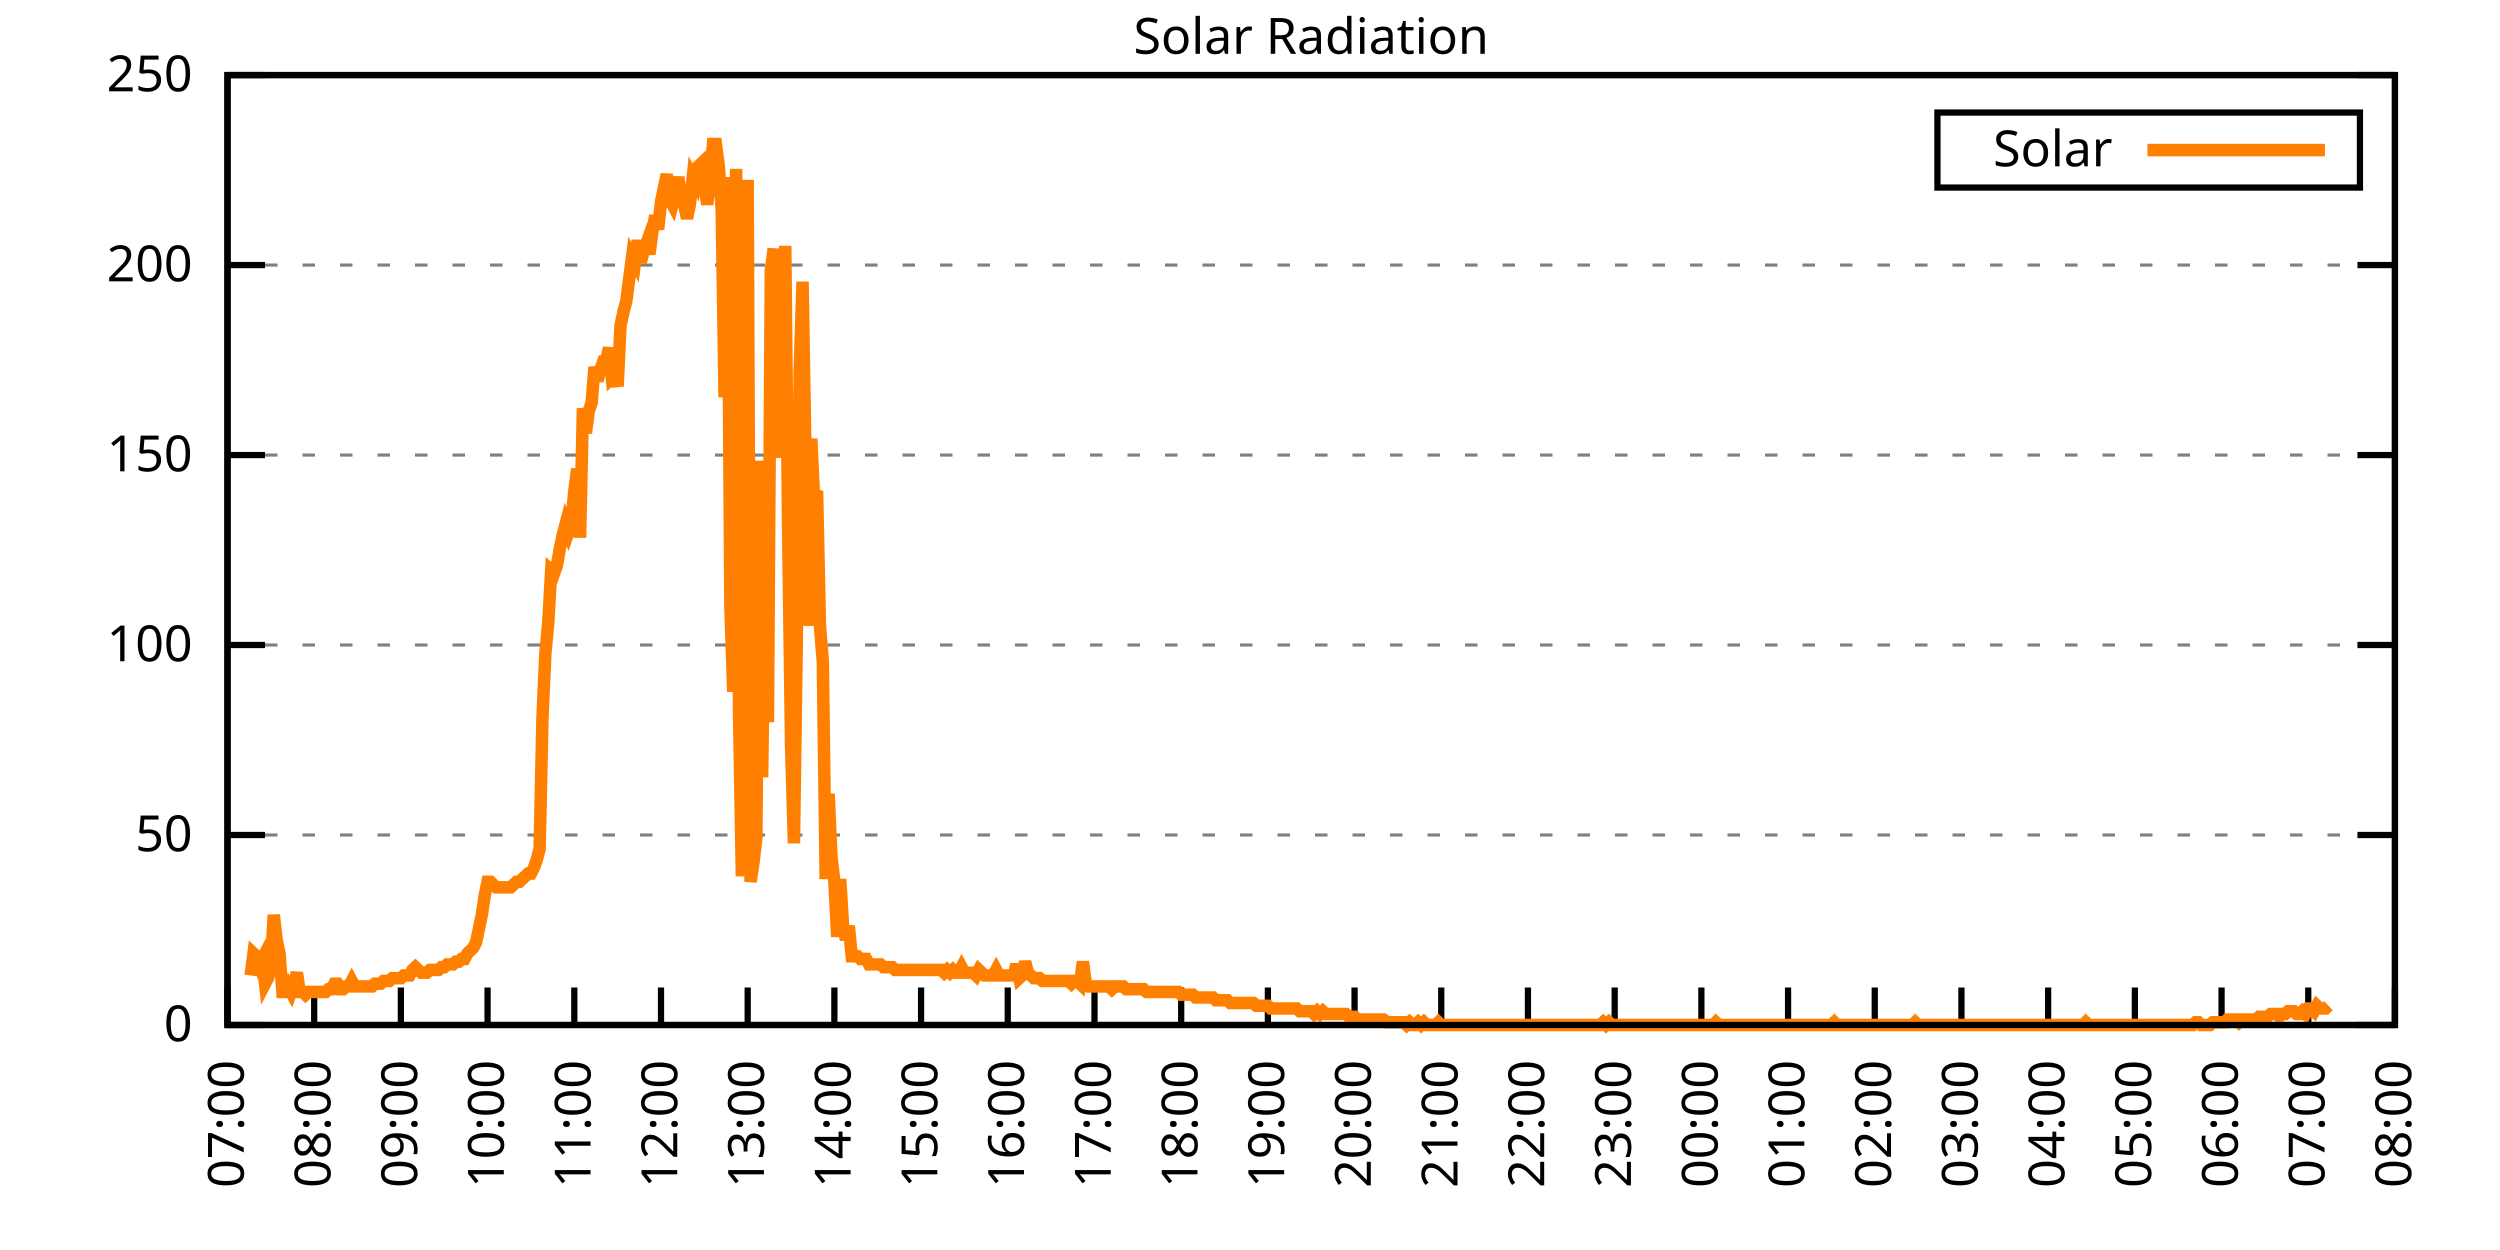
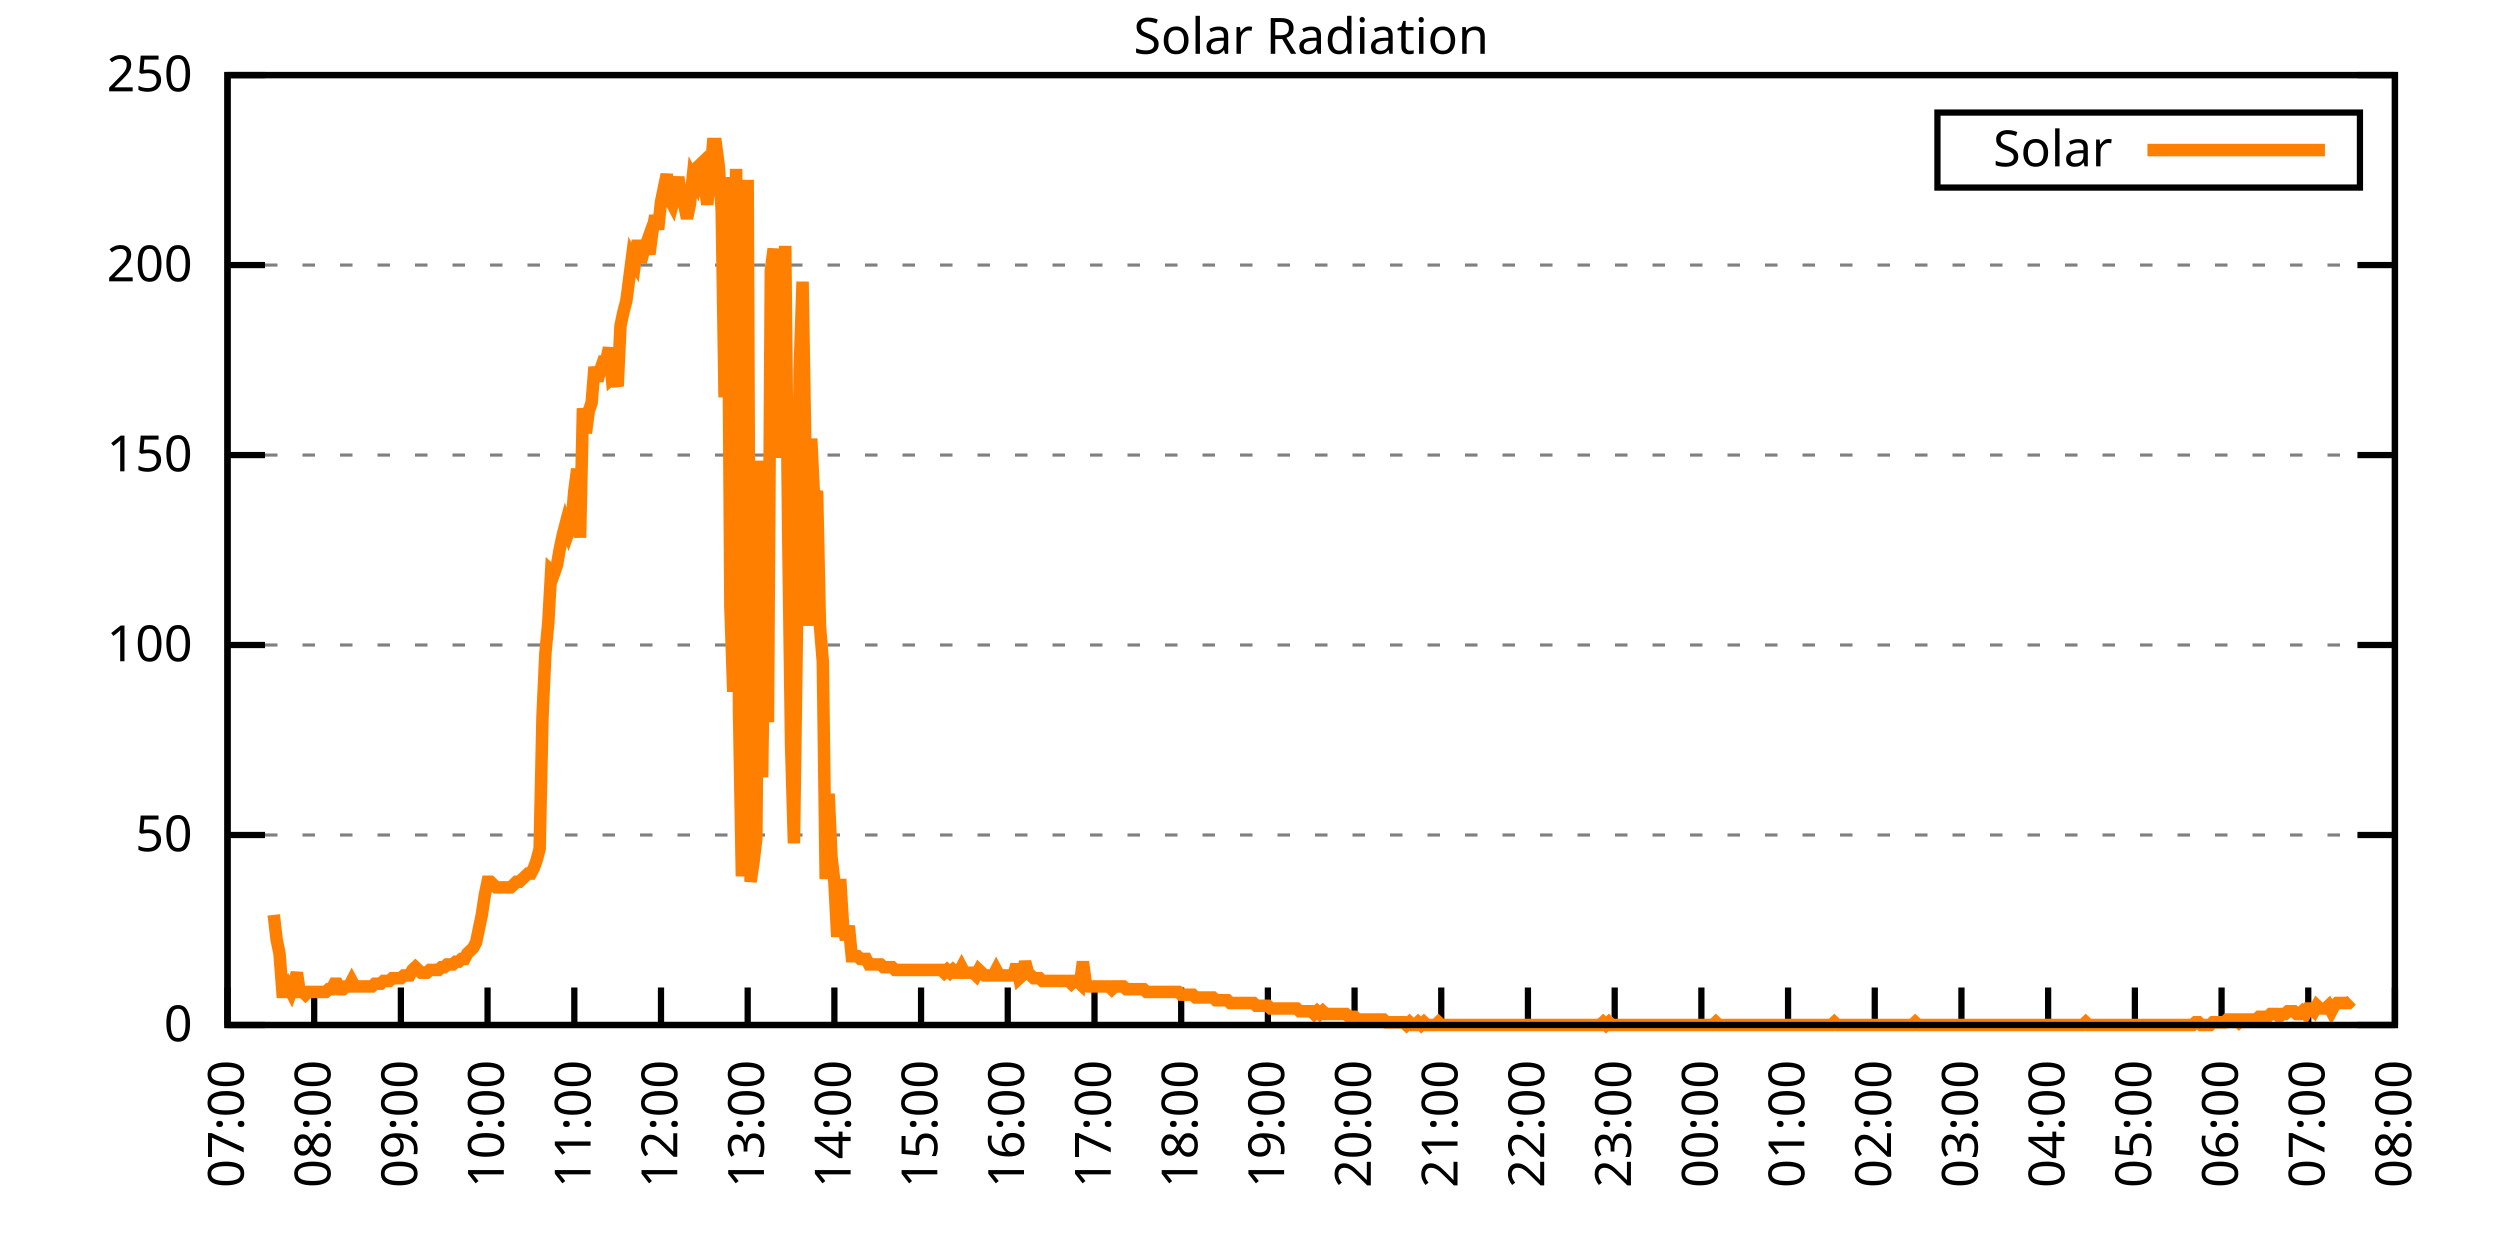
<svg xmlns="http://www.w3.org/2000/svg" xmlns:xlink="http://www.w3.org/1999/xlink" width="400" height="200" viewBox="0 0 400 200">
  <g id="gnuplot_canvas">
    <rect x="0" y="0" width="400" height="200" fill="none" />
    <defs>
      <circle id="gpDot" r="0.5" stroke-width="0.5" stroke="currentColor" />
      <path id="gpPt0" stroke-width="0.333" stroke="currentColor" d="M-1,0 h2 M0,-1 v2" />
      <path id="gpPt1" stroke-width="0.333" stroke="currentColor" d="M-1,-1 L1,1 M1,-1 L-1,1" />
      <path id="gpPt2" stroke-width="0.333" stroke="currentColor" d="M-1,0 L1,0 M0,-1 L0,1 M-1,-1 L1,1 M-1,1 L1,-1" />
      <rect id="gpPt3" stroke-width="0.333" stroke="currentColor" x="-1" y="-1" width="2" height="2" />
      <rect id="gpPt4" stroke-width="0.333" stroke="currentColor" fill="currentColor" x="-1" y="-1" width="2" height="2" />
      <circle id="gpPt5" stroke-width="0.333" stroke="currentColor" cx="0" cy="0" r="1" />
      <use xlink:href="#gpPt5" id="gpPt6" fill="currentColor" stroke="none" />
      <path id="gpPt7" stroke-width="0.333" stroke="currentColor" d="M0,-1.33 L-1.33,0.67 L1.33,0.67 z" />
      <use xlink:href="#gpPt7" id="gpPt8" fill="currentColor" stroke="none" />
      <use xlink:href="#gpPt7" id="gpPt9" stroke="currentColor" transform="rotate(180)" />
      <use xlink:href="#gpPt9" id="gpPt10" fill="currentColor" stroke="none" />
      <use xlink:href="#gpPt3" id="gpPt11" stroke="currentColor" transform="rotate(45)" />
      <use xlink:href="#gpPt11" id="gpPt12" fill="currentColor" stroke="none" />
      <path id="gpPt13" stroke-width="0.333" stroke="currentColor" d="M0,1.330 L1.265,0.411 L0.782,-1.067 L-0.782,-1.076 L-1.265,0.411 z" />
      <use xlink:href="#gpPt13" id="gpPt14" fill="currentColor" stroke="none" />
      <filter id="textbox" filterUnits="objectBoundingBox" x="0" y="0" height="1" width="1">
        <feFlood flood-color="white" flood-opacity="1" result="bgnd" />
        <feComposite in="SourceGraphic" in2="bgnd" operator="atop" />
      </filter>
      <filter id="greybox" filterUnits="objectBoundingBox" x="0" y="0" height="1" width="1">
        <feFlood flood-color="lightgrey" flood-opacity="1" result="grey" />
        <feComposite in="SourceGraphic" in2="grey" operator="atop" />
      </filter>
    </defs>
    <g fill="none" color="white" stroke="currentColor" stroke-width="1.00" stroke-linecap="butt" stroke-linejoin="miter">
</g>
    <g fill="none" color="black" stroke="currentColor" stroke-width="1.00" stroke-linecap="butt" stroke-linejoin="miter">
      <g stroke="none" shape-rendering="crispEdges">
        <polygon fill="rgb(255, 255, 255)" points="36.40,164.00 383.18,164.00 383.18,12.02 36.40,12.02 " />
      </g>
    </g>
    <g fill="none" color="black" stroke="currentColor" stroke-width="1.00" stroke-linecap="butt" stroke-linejoin="miter">
</g>
    <g fill="none" color="black" stroke="black" stroke-width="0.50" stroke-linecap="butt" stroke-linejoin="miter">
</g>
    <g fill="none" color="gray" stroke="currentColor" stroke-width="0.50" stroke-linecap="butt" stroke-linejoin="miter">
      <path stroke="gray" stroke-dasharray="2,4" class="gridline" d="M36.40,164.00 L383.19,164.00  " />
    </g>
    <g fill="none" color="gray" stroke="gray" stroke-width="1.00" stroke-linecap="butt" stroke-linejoin="miter">
</g>
    <g fill="none" color="black" stroke="currentColor" stroke-width="1.00" stroke-linecap="butt" stroke-linejoin="miter">
      <path stroke="black" d="M36.40,164.00 L42.40,164.00 M383.19,164.00 L377.19,164.00  " />
      <g transform="translate(30.80,166.60)" stroke="none" fill="black" font-family="Sans" font-size="8.00" text-anchor="end">
        <text>
          <tspan font-family="Sans"> 0</tspan>
        </text>
      </g>
    </g>
    <g fill="none" color="black" stroke="currentColor" stroke-width="1.00" stroke-linecap="butt" stroke-linejoin="miter">
</g>
    <g fill="none" color="black" stroke="black" stroke-width="0.50" stroke-linecap="butt" stroke-linejoin="miter">
</g>
    <g fill="none" color="gray" stroke="currentColor" stroke-width="0.50" stroke-linecap="butt" stroke-linejoin="miter">
      <path stroke="gray" stroke-dasharray="2,4" class="gridline" d="M36.40,133.60 L383.19,133.60  " />
    </g>
    <g fill="none" color="gray" stroke="gray" stroke-width="1.00" stroke-linecap="butt" stroke-linejoin="miter">
</g>
    <g fill="none" color="black" stroke="currentColor" stroke-width="1.00" stroke-linecap="butt" stroke-linejoin="miter">
      <path stroke="black" d="M36.40,133.60 L42.40,133.60 M383.19,133.60 L377.19,133.60  " />
      <g transform="translate(30.80,136.20)" stroke="none" fill="black" font-family="Sans" font-size="8.00" text-anchor="end">
        <text>
          <tspan font-family="Sans"> 50</tspan>
        </text>
      </g>
    </g>
    <g fill="none" color="black" stroke="currentColor" stroke-width="1.00" stroke-linecap="butt" stroke-linejoin="miter">
</g>
    <g fill="none" color="black" stroke="black" stroke-width="0.50" stroke-linecap="butt" stroke-linejoin="miter">
</g>
    <g fill="none" color="gray" stroke="currentColor" stroke-width="0.50" stroke-linecap="butt" stroke-linejoin="miter">
      <path stroke="gray" stroke-dasharray="2,4" class="gridline" d="M36.40,103.20 L383.19,103.20  " />
    </g>
    <g fill="none" color="gray" stroke="gray" stroke-width="1.00" stroke-linecap="butt" stroke-linejoin="miter">
</g>
    <g fill="none" color="black" stroke="currentColor" stroke-width="1.00" stroke-linecap="butt" stroke-linejoin="miter">
      <path stroke="black" d="M36.40,103.20 L42.40,103.20 M383.19,103.20 L377.19,103.20  " />
      <g transform="translate(30.80,105.80)" stroke="none" fill="black" font-family="Sans" font-size="8.00" text-anchor="end">
        <text>
          <tspan font-family="Sans"> 100</tspan>
        </text>
      </g>
    </g>
    <g fill="none" color="black" stroke="currentColor" stroke-width="1.00" stroke-linecap="butt" stroke-linejoin="miter">
</g>
    <g fill="none" color="black" stroke="black" stroke-width="0.50" stroke-linecap="butt" stroke-linejoin="miter">
</g>
    <g fill="none" color="gray" stroke="currentColor" stroke-width="0.50" stroke-linecap="butt" stroke-linejoin="miter">
      <path stroke="gray" stroke-dasharray="2,4" class="gridline" d="M36.40,72.81 L383.19,72.81  " />
    </g>
    <g fill="none" color="gray" stroke="gray" stroke-width="1.00" stroke-linecap="butt" stroke-linejoin="miter">
</g>
    <g fill="none" color="black" stroke="currentColor" stroke-width="1.00" stroke-linecap="butt" stroke-linejoin="miter">
      <path stroke="black" d="M36.40,72.81 L42.40,72.81 M383.19,72.81 L377.19,72.81  " />
      <g transform="translate(30.80,75.41)" stroke="none" fill="black" font-family="Sans" font-size="8.00" text-anchor="end">
        <text>
          <tspan font-family="Sans"> 150</tspan>
        </text>
      </g>
    </g>
    <g fill="none" color="black" stroke="currentColor" stroke-width="1.00" stroke-linecap="butt" stroke-linejoin="miter">
</g>
    <g fill="none" color="black" stroke="black" stroke-width="0.50" stroke-linecap="butt" stroke-linejoin="miter">
</g>
    <g fill="none" color="gray" stroke="currentColor" stroke-width="0.50" stroke-linecap="butt" stroke-linejoin="miter">
      <path stroke="gray" stroke-dasharray="2,4" class="gridline" d="M36.40,42.41 L383.19,42.41  " />
    </g>
    <g fill="none" color="gray" stroke="gray" stroke-width="1.00" stroke-linecap="butt" stroke-linejoin="miter">
</g>
    <g fill="none" color="black" stroke="currentColor" stroke-width="1.00" stroke-linecap="butt" stroke-linejoin="miter">
      <path stroke="black" d="M36.40,42.41 L42.40,42.41 M383.19,42.41 L377.19,42.41  " />
      <g transform="translate(30.80,45.01)" stroke="none" fill="black" font-family="Sans" font-size="8.00" text-anchor="end">
        <text>
          <tspan font-family="Sans"> 200</tspan>
        </text>
      </g>
    </g>
    <g fill="none" color="black" stroke="currentColor" stroke-width="1.00" stroke-linecap="butt" stroke-linejoin="miter">
</g>
    <g fill="none" color="black" stroke="black" stroke-width="0.50" stroke-linecap="butt" stroke-linejoin="miter">
</g>
    <g fill="none" color="gray" stroke="currentColor" stroke-width="0.50" stroke-linecap="butt" stroke-linejoin="miter">
      <path stroke="gray" stroke-dasharray="2,4" class="gridline" d="M36.40,12.01 L383.19,12.01  " />
    </g>
    <g fill="none" color="gray" stroke="gray" stroke-width="1.00" stroke-linecap="butt" stroke-linejoin="miter">
</g>
    <g fill="none" color="black" stroke="currentColor" stroke-width="1.00" stroke-linecap="butt" stroke-linejoin="miter">
      <path stroke="black" d="M36.40,12.01 L42.40,12.01 M383.19,12.01 L377.19,12.01  " />
      <g transform="translate(30.80,14.61)" stroke="none" fill="black" font-family="Sans" font-size="8.00" text-anchor="end">
        <text>
          <tspan font-family="Sans"> 250</tspan>
        </text>
      </g>
    </g>
    <g fill="none" color="black" stroke="currentColor" stroke-width="1.00" stroke-linecap="butt" stroke-linejoin="miter">
      <path stroke="black" d="M36.40,164.00 L36.40,158.00  " />
      <g transform="translate(39.00,169.60) rotate(270.00)" stroke="none" fill="black" font-family="Sans" font-size="8.00" text-anchor="end">
        <text>
          <tspan font-family="Sans">07:00</tspan>
        </text>
      </g>
    </g>
    <g fill="none" color="black" stroke="currentColor" stroke-width="1.00" stroke-linecap="butt" stroke-linejoin="miter">
      <path stroke="black" d="M50.27,164.00 L50.27,158.00  " />
      <g transform="translate(52.87,169.60) rotate(270.00)" stroke="none" fill="black" font-family="Sans" font-size="8.00" text-anchor="end">
        <text>
          <tspan font-family="Sans">08:00</tspan>
        </text>
      </g>
    </g>
    <g fill="none" color="black" stroke="currentColor" stroke-width="1.00" stroke-linecap="butt" stroke-linejoin="miter">
      <path stroke="black" d="M64.14,164.00 L64.14,158.00  " />
      <g transform="translate(66.74,169.60) rotate(270.00)" stroke="none" fill="black" font-family="Sans" font-size="8.00" text-anchor="end">
        <text>
          <tspan font-family="Sans">09:00</tspan>
        </text>
      </g>
    </g>
    <g fill="none" color="black" stroke="currentColor" stroke-width="1.00" stroke-linecap="butt" stroke-linejoin="miter">
      <path stroke="black" d="M78.01,164.00 L78.01,158.00  " />
      <g transform="translate(80.61,169.60) rotate(270.00)" stroke="none" fill="black" font-family="Sans" font-size="8.00" text-anchor="end">
        <text>
          <tspan font-family="Sans">10:00</tspan>
        </text>
      </g>
    </g>
    <g fill="none" color="black" stroke="currentColor" stroke-width="1.00" stroke-linecap="butt" stroke-linejoin="miter">
      <path stroke="black" d="M91.89,164.00 L91.89,158.00  " />
      <g transform="translate(94.49,169.60) rotate(270.00)" stroke="none" fill="black" font-family="Sans" font-size="8.00" text-anchor="end">
        <text>
          <tspan font-family="Sans">11:00</tspan>
        </text>
      </g>
    </g>
    <g fill="none" color="black" stroke="currentColor" stroke-width="1.00" stroke-linecap="butt" stroke-linejoin="miter">
      <path stroke="black" d="M105.76,164.00 L105.76,158.00  " />
      <g transform="translate(108.36,169.60) rotate(270.00)" stroke="none" fill="black" font-family="Sans" font-size="8.00" text-anchor="end">
        <text>
          <tspan font-family="Sans">12:00</tspan>
        </text>
      </g>
    </g>
    <g fill="none" color="black" stroke="currentColor" stroke-width="1.00" stroke-linecap="butt" stroke-linejoin="miter">
      <path stroke="black" d="M119.63,164.00 L119.63,158.00  " />
      <g transform="translate(122.23,169.60) rotate(270.00)" stroke="none" fill="black" font-family="Sans" font-size="8.00" text-anchor="end">
        <text>
          <tspan font-family="Sans">13:00</tspan>
        </text>
      </g>
    </g>
    <g fill="none" color="black" stroke="currentColor" stroke-width="1.00" stroke-linecap="butt" stroke-linejoin="miter">
      <path stroke="black" d="M133.50,164.00 L133.50,158.00  " />
      <g transform="translate(136.10,169.60) rotate(270.00)" stroke="none" fill="black" font-family="Sans" font-size="8.00" text-anchor="end">
        <text>
          <tspan font-family="Sans">14:00</tspan>
        </text>
      </g>
    </g>
    <g fill="none" color="black" stroke="currentColor" stroke-width="1.00" stroke-linecap="butt" stroke-linejoin="miter">
      <path stroke="black" d="M147.37,164.00 L147.37,158.00  " />
      <g transform="translate(149.97,169.60) rotate(270.00)" stroke="none" fill="black" font-family="Sans" font-size="8.00" text-anchor="end">
        <text>
          <tspan font-family="Sans">15:00</tspan>
        </text>
      </g>
    </g>
    <g fill="none" color="black" stroke="currentColor" stroke-width="1.00" stroke-linecap="butt" stroke-linejoin="miter">
      <path stroke="black" d="M161.24,164.00 L161.24,158.00  " />
      <g transform="translate(163.84,169.60) rotate(270.00)" stroke="none" fill="black" font-family="Sans" font-size="8.00" text-anchor="end">
        <text>
          <tspan font-family="Sans">16:00</tspan>
        </text>
      </g>
    </g>
    <g fill="none" color="black" stroke="currentColor" stroke-width="1.00" stroke-linecap="butt" stroke-linejoin="miter">
      <path stroke="black" d="M175.12,164.00 L175.12,158.00  " />
      <g transform="translate(177.72,169.60) rotate(270.00)" stroke="none" fill="black" font-family="Sans" font-size="8.00" text-anchor="end">
        <text>
          <tspan font-family="Sans">17:00</tspan>
        </text>
      </g>
    </g>
    <g fill="none" color="black" stroke="currentColor" stroke-width="1.00" stroke-linecap="butt" stroke-linejoin="miter">
      <path stroke="black" d="M188.99,164.00 L188.99,158.00  " />
      <g transform="translate(191.59,169.60) rotate(270.00)" stroke="none" fill="black" font-family="Sans" font-size="8.00" text-anchor="end">
        <text>
          <tspan font-family="Sans">18:00</tspan>
        </text>
      </g>
    </g>
    <g fill="none" color="black" stroke="currentColor" stroke-width="1.00" stroke-linecap="butt" stroke-linejoin="miter">
      <path stroke="black" d="M202.86,164.00 L202.86,158.00  " />
      <g transform="translate(205.46,169.60) rotate(270.00)" stroke="none" fill="black" font-family="Sans" font-size="8.00" text-anchor="end">
        <text>
          <tspan font-family="Sans">19:00</tspan>
        </text>
      </g>
    </g>
    <g fill="none" color="black" stroke="currentColor" stroke-width="1.00" stroke-linecap="butt" stroke-linejoin="miter">
      <path stroke="black" d="M216.73,164.00 L216.73,158.00  " />
      <g transform="translate(219.33,169.60) rotate(270.00)" stroke="none" fill="black" font-family="Sans" font-size="8.00" text-anchor="end">
        <text>
          <tspan font-family="Sans">20:00</tspan>
        </text>
      </g>
    </g>
    <g fill="none" color="black" stroke="currentColor" stroke-width="1.00" stroke-linecap="butt" stroke-linejoin="miter">
      <path stroke="black" d="M230.60,164.00 L230.60,158.00  " />
      <g transform="translate(233.20,169.60) rotate(270.00)" stroke="none" fill="black" font-family="Sans" font-size="8.00" text-anchor="end">
        <text>
          <tspan font-family="Sans">21:00</tspan>
        </text>
      </g>
    </g>
    <g fill="none" color="black" stroke="currentColor" stroke-width="1.00" stroke-linecap="butt" stroke-linejoin="miter">
      <path stroke="black" d="M244.47,164.00 L244.47,158.00  " />
      <g transform="translate(247.07,169.60) rotate(270.00)" stroke="none" fill="black" font-family="Sans" font-size="8.00" text-anchor="end">
        <text>
          <tspan font-family="Sans">22:00</tspan>
        </text>
      </g>
    </g>
    <g fill="none" color="black" stroke="currentColor" stroke-width="1.00" stroke-linecap="butt" stroke-linejoin="miter">
      <path stroke="black" d="M258.35,164.00 L258.35,158.00  " />
      <g transform="translate(260.95,169.60) rotate(270.00)" stroke="none" fill="black" font-family="Sans" font-size="8.00" text-anchor="end">
        <text>
          <tspan font-family="Sans">23:00</tspan>
        </text>
      </g>
    </g>
    <g fill="none" color="black" stroke="currentColor" stroke-width="1.00" stroke-linecap="butt" stroke-linejoin="miter">
      <path stroke="black" d="M272.22,164.00 L272.22,158.00  " />
      <g transform="translate(274.82,169.60) rotate(270.00)" stroke="none" fill="black" font-family="Sans" font-size="8.00" text-anchor="end">
        <text>
          <tspan font-family="Sans">00:00</tspan>
        </text>
      </g>
    </g>
    <g fill="none" color="black" stroke="currentColor" stroke-width="1.00" stroke-linecap="butt" stroke-linejoin="miter">
      <path stroke="black" d="M286.09,164.00 L286.09,158.00  " />
      <g transform="translate(288.69,169.60) rotate(270.00)" stroke="none" fill="black" font-family="Sans" font-size="8.00" text-anchor="end">
        <text>
          <tspan font-family="Sans">01:00</tspan>
        </text>
      </g>
    </g>
    <g fill="none" color="black" stroke="currentColor" stroke-width="1.00" stroke-linecap="butt" stroke-linejoin="miter">
      <path stroke="black" d="M299.96,164.00 L299.96,158.00  " />
      <g transform="translate(302.56,169.60) rotate(270.00)" stroke="none" fill="black" font-family="Sans" font-size="8.00" text-anchor="end">
        <text>
          <tspan font-family="Sans">02:00</tspan>
        </text>
      </g>
    </g>
    <g fill="none" color="black" stroke="currentColor" stroke-width="1.00" stroke-linecap="butt" stroke-linejoin="miter">
      <path stroke="black" d="M313.83,164.00 L313.83,158.00  " />
      <g transform="translate(316.43,169.60) rotate(270.00)" stroke="none" fill="black" font-family="Sans" font-size="8.00" text-anchor="end">
        <text>
          <tspan font-family="Sans">03:00</tspan>
        </text>
      </g>
    </g>
    <g fill="none" color="black" stroke="currentColor" stroke-width="1.00" stroke-linecap="butt" stroke-linejoin="miter">
      <path stroke="black" d="M327.70,164.00 L327.70,158.00  " />
      <g transform="translate(330.30,169.60) rotate(270.00)" stroke="none" fill="black" font-family="Sans" font-size="8.00" text-anchor="end">
        <text>
          <tspan font-family="Sans">04:00</tspan>
        </text>
      </g>
    </g>
    <g fill="none" color="black" stroke="currentColor" stroke-width="1.00" stroke-linecap="butt" stroke-linejoin="miter">
      <path stroke="black" d="M341.58,164.00 L341.58,158.00  " />
      <g transform="translate(344.18,169.60) rotate(270.00)" stroke="none" fill="black" font-family="Sans" font-size="8.00" text-anchor="end">
        <text>
          <tspan font-family="Sans">05:00</tspan>
        </text>
      </g>
    </g>
    <g fill="none" color="black" stroke="currentColor" stroke-width="1.00" stroke-linecap="butt" stroke-linejoin="miter">
      <path stroke="black" d="M355.45,164.00 L355.45,158.00  " />
      <g transform="translate(358.05,169.60) rotate(270.00)" stroke="none" fill="black" font-family="Sans" font-size="8.00" text-anchor="end">
        <text>
          <tspan font-family="Sans">06:00</tspan>
        </text>
      </g>
    </g>
    <g fill="none" color="black" stroke="currentColor" stroke-width="1.00" stroke-linecap="butt" stroke-linejoin="miter">
      <path stroke="black" d="M369.32,164.00 L369.32,158.00  " />
      <g transform="translate(371.92,169.60) rotate(270.00)" stroke="none" fill="black" font-family="Sans" font-size="8.00" text-anchor="end">
        <text>
          <tspan font-family="Sans">07:00</tspan>
        </text>
      </g>
    </g>
    <g fill="none" color="black" stroke="currentColor" stroke-width="1.00" stroke-linecap="butt" stroke-linejoin="miter">
      <path stroke="black" d="M383.19,164.00 L383.19,158.00  " />
      <g transform="translate(385.79,169.60) rotate(270.00)" stroke="none" fill="black" font-family="Sans" font-size="8.00" text-anchor="end">
        <text>
          <tspan font-family="Sans">08:00</tspan>
        </text>
      </g>
    </g>
    <g fill="none" color="black" stroke="currentColor" stroke-width="1.00" stroke-linecap="butt" stroke-linejoin="miter">
</g>
    <g fill="none" color="black" stroke="currentColor" stroke-width="1.00" stroke-linecap="butt" stroke-linejoin="miter">
      <path stroke="black" d="M36.40,12.01 L36.40,164.00 L383.19,164.00 L383.19,12.01 L36.40,12.01 Z  " />
    </g>
    <g fill="none" color="black" stroke="currentColor" stroke-width="1.00" stroke-linecap="butt" stroke-linejoin="miter">
</g>
    <g fill="none" color="black" stroke="currentColor" stroke-width="1.00" stroke-linecap="butt" stroke-linejoin="miter">
      <path stroke="black" d="M309.99,30.01 L309.99,18.01 L377.59,18.01 L377.59,30.01 L309.99,30.01 Z  " />
    </g>
    <g id="Solar_Radiation_plot_1">
      <g fill="none" color="white" stroke="black" stroke-width="2.00" stroke-linecap="butt" stroke-linejoin="miter">
</g>
      <g fill="none" color="black" stroke="currentColor" stroke-width="2.00" stroke-linecap="butt" stroke-linejoin="miter">
        <g transform="translate(337.99,26.61)" stroke="none" fill="black" font-family="Sans" font-size="8.00" text-anchor="end">
          <text>
            <tspan font-family="Sans">Solar</tspan>
          </text>
        </g>
      </g>
      <g fill="none" color="black" stroke="currentColor" stroke-width="2.00" stroke-linecap="butt" stroke-linejoin="miter">
-         <path stroke="rgb(255, 127,   0)" d="M343.59,24.01 L371.99,24.01 M40.10,156.07 L40.56,152.55 L41.02,152.99 L41.49,154.31 L41.95,153.43 L42.41,157.39   L42.87,156.51 L43.34,154.75 L43.80,146.38 L44.26,150.34 L44.72,152.55 L45.19,158.71 L45.65,158.71 L46.11,157.83   L46.57,158.71 L47.03,157.39 L47.50,155.63 L47.96,158.71 L48.42,158.71 L48.88,159.15 L49.35,158.71 L49.81,158.71   L50.27,158.71 L50.73,158.71 L51.20,158.71 L51.66,158.71 L52.12,158.71 L52.58,158.27 L53.05,158.27 L53.51,157.39   L53.97,157.39 L54.43,158.27 L54.90,158.27 L55.36,157.83 L55.82,157.83 L56.28,156.95 L56.75,157.83 L57.21,157.83   L57.67,157.83 L58.13,157.83 L58.59,157.83 L59.06,157.83 L59.52,157.83 L59.98,157.39 L60.44,157.39 L60.91,157.39   L61.37,156.95 L61.83,156.95 L62.29,156.95 L62.76,156.51 L63.22,156.51 L63.68,156.51 L64.14,156.51 L64.61,156.07   L65.07,156.07 L65.53,156.07 L65.99,155.19 L66.46,154.75 L66.92,155.19 L67.38,155.63 L67.84,155.63 L68.30,155.63   L68.77,155.19 L69.23,155.19 L69.69,155.19 L70.15,155.19 L70.62,154.75 L71.08,154.75 L71.54,154.31 L72.00,154.31   L72.47,154.31 L72.93,153.87 L73.39,153.87 L73.85,153.43 L74.32,153.43 L74.78,152.55 L75.24,152.11 L75.70,151.67   L76.17,150.79 L76.63,148.58 L77.09,146.38 L77.55,143.30 L78.01,141.09 L78.48,141.09 L78.94,141.54 L79.40,141.98   L79.86,141.98 L80.33,141.98 L80.79,141.98 L81.25,141.98 L81.71,141.98 L82.18,141.54 L82.64,141.09 L83.10,141.09   L83.56,140.65 L84.03,140.21 L84.49,139.77 L84.95,139.77 L85.41,138.89 L85.88,137.57 L86.34,135.81 L86.80,114.67   L87.26,104.53 L87.72,99.69 L88.19,91.32 L88.65,91.76 L89.11,90.44 L89.57,87.80 L90.04,85.59 L90.50,83.83   L90.96,85.15 L91.42,83.83 L91.89,78.54 L92.35,75.02 L92.81,86.03 L93.27,65.33 L93.74,69.29 L94.20,65.77   L94.66,64.45 L95.12,58.72 L95.59,60.93 L96.05,59.16 L96.51,57.84 L96.97,57.84 L97.44,55.64 L97.90,60.48   L98.36,60.04 L98.82,61.81 L99.28,52.12 L99.75,49.91 L100.21,48.15 L100.67,44.63 L101.13,41.10 L101.60,41.98   L102.06,38.46 L102.52,41.98 L102.98,40.22 L103.45,38.90 L103.91,40.66 L104.37,37.14 L104.83,34.50 L105.30,36.70   L105.76,32.29 L106.22,30.09 L106.68,27.89 L107.15,31.85 L107.61,32.73 L108.07,30.97 L108.53,28.33 L108.99,31.85   L109.46,32.73 L109.92,34.94 L110.38,32.73 L110.84,28.33 L111.31,29.21 L111.77,26.57 L112.23,26.13 L112.69,29.21   L113.16,32.73 L113.62,28.33 L114.08,23.04 L114.54,23.04 L115.01,26.57 L115.47,33.61 L115.93,63.57 L116.39,28.33   L116.86,97.05 L117.32,110.70 L117.78,27.01 L118.24,113.78 L118.70,140.21 L119.17,119.51 L119.63,28.77 L120.09,141.09   L120.55,138.01 L121.02,134.05 L121.48,73.70 L121.94,124.36 L122.40,90.00 L122.87,115.55 L123.33,43.31 L123.79,39.78   L124.25,73.26 L124.72,55.20 L125.18,60.93 L125.64,39.34 L126.10,84.71 L126.57,119.07 L127.03,134.93 L127.49,102.33   L127.95,59.16 L128.41,45.07 L128.88,73.26 L129.34,100.13 L129.80,70.18 L130.26,79.87 L130.73,78.54 L131.19,100.13   L131.65,105.86 L132.11,140.65 L132.58,127.00 L133.04,137.13 L133.50,141.09 L133.96,149.90 L134.43,140.65 L134.89,148.14   L135.35,150.34 L135.81,148.14 L136.28,152.99 L136.74,152.99 L137.20,152.99 L137.66,153.43 L138.13,153.43 L138.59,153.43   L139.05,154.31 L139.51,154.31 L139.97,154.31 L140.44,154.31 L140.90,154.31 L141.36,154.75 L141.82,154.75 L142.29,154.75   L142.75,154.75 L143.21,155.19 L143.67,155.19 L144.14,155.19 L144.60,155.19 L145.06,155.19 L145.52,155.19 L145.99,155.19   L146.45,155.19 L146.91,155.19 L147.37,155.19 L147.84,155.19 L148.30,155.19 L148.76,155.19 L149.22,155.19 L149.68,155.19   L150.15,155.19 L150.61,155.19 L151.07,155.63 L151.53,155.19 L152.00,155.63 L152.46,155.19 L152.92,155.63 L153.38,155.63   L153.85,154.75 L154.31,155.63 L154.77,155.63 L155.23,155.63 L155.70,155.63 L156.16,156.07 L156.62,155.19 L157.08,155.63   L157.55,156.07 L158.01,156.07 L158.47,156.07 L158.93,156.07 L159.39,155.19 L159.86,156.07 L160.32,156.07 L160.78,156.07   L161.24,156.07 L161.71,156.07 L162.17,156.07 L162.63,154.31 L163.09,156.51 L163.56,156.07 L164.02,153.87 L164.48,155.63   L164.94,156.07 L165.41,156.51 L165.87,156.51 L166.33,156.51 L166.79,156.95 L167.26,156.95 L167.72,156.95 L168.18,156.95   L168.64,156.95 L169.10,156.95 L169.57,156.95 L170.03,156.95 L170.49,156.95 L170.95,156.95 L171.42,157.39 L171.88,156.95   L172.34,156.95 L172.80,157.39 L173.27,153.87 L173.73,157.39 L174.19,157.83 L174.65,157.83 L175.12,157.83 L175.58,157.83   L176.04,157.83 L176.50,157.83 L176.97,157.83 L177.43,157.83 L177.89,158.27 L178.35,157.83 L178.82,157.83 L179.28,157.83   L179.74,157.83 L180.20,158.27 L180.66,158.27 L181.13,158.27 L181.59,158.27 L182.05,158.27 L182.51,158.27 L182.98,158.27   L183.44,158.71 L183.90,158.71 L184.36,158.71 L184.83,158.71 L185.29,158.71 L185.75,158.71 L186.21,158.71 L186.68,158.71   L187.14,158.71 L187.60,158.71 L188.06,158.71 L188.53,158.71 L188.99,159.15 L189.45,159.15 L189.91,159.15 L190.37,159.15   L190.84,159.15 L191.30,159.60 L191.76,159.60 L192.22,159.60 L192.69,159.60 L193.15,159.60 L193.61,159.60 L194.07,159.60   L194.54,160.04 L195.00,160.04 L195.46,160.04 L195.92,160.04 L196.39,160.04 L196.85,160.48 L197.31,160.48 L197.77,160.48   L198.24,160.48 L198.70,160.48 L199.16,160.48 L199.62,160.48 L200.08,160.48 L200.55,160.48 L201.01,160.92 L201.47,160.92   L201.93,160.92 L202.40,160.92 L202.86,160.92 L203.32,161.36 L203.78,161.36 L204.25,161.36 L204.71,161.36 L205.17,161.36   L205.63,161.36 L206.10,161.36 L206.56,161.36 L207.02,161.36 L207.48,161.36 L207.95,161.80 L208.41,161.80 L208.87,161.80   L209.33,161.80 L209.80,161.80 L210.26,162.24 L210.72,161.80 L211.18,162.24 L211.64,161.80 L212.11,162.24 L212.57,162.24   L213.03,162.24 L213.49,162.24 L213.96,162.24 L214.42,162.24 L214.88,162.24 L215.34,162.24 L215.81,162.68 L216.27,162.68   L216.73,162.68 L217.19,163.12 L217.66,163.12 L218.12,163.12 L218.58,163.12 L219.04,163.12 L219.51,163.12 L219.97,163.12   L220.43,163.12 L220.89,163.12 L221.35,163.12 L221.82,163.56 L222.28,163.56 L222.74,163.56 L223.20,163.56 L223.67,163.56   L224.13,163.56 L224.59,163.56 L225.05,164.00 L225.52,163.56 L225.98,164.00 L226.44,164.00 L226.90,163.56 L227.37,164.00   L227.83,163.56 L228.29,164.00 L228.75,164.00 L229.22,164.00 L229.68,164.00 L230.14,163.56 L230.60,164.00 L231.06,164.00   L231.53,164.00 L231.99,164.00 L232.45,164.00 L232.91,164.00 L233.38,164.00 L233.84,164.00 L234.30,164.00 L234.76,164.00   L235.23,164.00 L235.69,164.00 L236.15,164.00 L236.61,164.00 L237.08,164.00 L237.54,164.00 L238.00,164.00 L238.46,164.00   L238.93,164.00 L239.39,164.00 L239.85,164.00 L240.31,164.00 L240.77,164.00 L241.24,164.00 L241.70,164.00 L242.16,164.00   L242.62,164.00 L243.09,164.00 L243.55,164.00 L244.01,164.00 L244.47,164.00 L244.94,164.00 L245.40,164.00 L245.86,164.00   L246.32,164.00 L246.79,164.00 L247.25,164.00 L247.71,164.00 L248.17,164.00 L248.64,164.00 L249.10,164.00 L249.56,164.00   L250.02,164.00 L250.49,164.00 L250.95,164.00 L251.41,164.00 L251.87,164.00 L252.33,164.00 L252.80,164.00 L253.26,164.00   L253.72,164.00 L254.18,164.00 L254.65,164.00 L255.11,164.00 L255.57,164.00 L256.03,164.00 L256.50,163.56 L256.96,164.00   L257.42,163.56 L257.88,164.00 L258.35,164.00 L258.81,164.00 L259.27,164.00 L259.73,164.00 L260.20,164.00 L260.66,164.00   L261.12,164.00 L261.58,164.00 L262.04,164.00 L262.51,164.00 L262.97,164.00 L263.43,164.00 L263.89,164.00 L264.36,164.00   L264.82,164.00 L265.28,164.00 L265.74,164.00 L266.21,164.00 L266.67,164.00 L267.13,164.00 L267.59,164.00 L268.06,164.00   L268.52,164.00 L268.98,164.00 L269.44,164.00 L269.91,164.00 L270.37,164.00 L270.83,164.00 L271.29,164.00 L271.75,164.00   L272.22,164.00 L272.68,164.00 L273.14,164.00 L273.60,164.00 L274.07,164.00 L274.53,163.56 L274.99,164.00 L275.45,164.00   L275.92,164.00 L276.38,164.00 L276.84,164.00 L277.30,164.00 L277.77,164.00 L278.23,164.00 L278.69,164.00 L279.15,164.00   L279.62,164.00 L280.08,164.00 L280.54,164.00 L281.00,164.00 L281.46,164.00 L281.93,164.00 L282.39,164.00 L282.85,164.00   L283.31,164.00 L283.78,164.00 L284.24,164.00 L284.70,164.00 L285.16,164.00 L285.63,164.00 L286.09,164.00 L286.55,164.00   L287.01,164.00 L287.48,164.00 L287.94,164.00 L288.40,164.00 L288.86,164.00 L289.33,164.00 L289.79,164.00 L290.25,164.00   L290.71,164.00 L291.18,164.00 L291.64,164.00 L292.10,164.00 L292.56,164.00 L293.02,164.00 L293.49,163.56 L293.95,164.00   L294.41,164.00 L294.87,164.00 L295.34,164.00 L295.80,164.00 L296.26,164.00 L296.72,164.00 L297.19,164.00 L297.65,164.00   L298.11,164.00 L298.57,164.00 L299.04,164.00 L299.50,164.00 L299.96,164.00 L300.42,164.00 L300.89,164.00 L301.35,164.00   L301.81,164.00 L302.27,164.00 L302.73,164.00 L303.20,164.00 L303.66,164.00 L304.12,164.00 L304.58,164.00 L305.05,164.00   L305.51,164.00 L305.97,164.00 L306.43,163.56 L306.90,164.00 L307.36,164.00 L307.82,164.00 L308.28,164.00 L308.75,164.00   L309.21,164.00 L309.67,164.00 L310.13,164.00 L310.60,164.00 L311.06,164.00 L311.52,164.00 L311.98,164.00 L312.44,164.00   L312.91,164.00 L313.37,164.00 L313.83,164.00 L314.29,164.00 L314.76,164.00 L315.22,164.00 L315.68,164.00 L316.14,164.00   L316.61,164.00 L317.07,164.00 L317.53,164.00 L317.99,164.00 L318.46,164.00 L318.92,164.00 L319.38,164.00 L319.84,164.00   L320.31,164.00 L320.77,164.00 L321.23,164.00 L321.69,164.00 L322.15,164.00 L322.62,164.00 L323.08,164.00 L323.54,164.00   L324.00,164.00 L324.47,164.00 L324.93,164.00 L325.39,164.00 L325.85,164.00 L326.32,164.00 L326.78,164.00 L327.24,164.00   L327.70,164.00 L328.17,164.00 L328.63,164.00 L329.09,164.00 L329.55,164.00 L330.02,164.00 L330.48,164.00 L330.94,164.00   L331.40,164.00 L331.87,164.00 L332.33,164.00 L332.79,164.00 L333.25,164.00 L333.71,163.56 L334.18,164.00 L334.64,164.00   L335.10,164.00 L335.56,164.00 L336.03,164.00 L336.49,164.00 L336.95,164.00 L337.41,164.00 L337.88,164.00 L338.34,164.00   L338.80,164.00 L339.26,164.00 L339.73,164.00 L340.19,164.00 L340.65,164.00 L341.11,164.00 L341.58,164.00 L342.04,164.00   L342.50,164.00 L342.96,164.00 L343.42,164.00 L343.89,164.00 L344.35,164.00 L344.81,164.00 L345.27,164.00 L345.74,164.00   L346.20,164.00 L346.66,164.00 L347.12,164.00 L347.59,164.00 L348.05,164.00 L348.51,164.00 L348.97,164.00 L349.44,164.00   L349.90,164.00 L350.36,164.00 L350.82,164.00 L351.29,163.56 L351.75,163.56 L352.21,164.00 L352.67,164.00 L353.13,164.00   L353.60,164.00 L354.06,163.56 L354.52,163.56 L354.98,163.56 L355.45,163.56 L355.91,163.56 L356.37,163.12 L356.83,163.12   L357.30,163.12 L357.76,163.12 L358.22,163.56 L358.68,163.12 L359.15,163.12 L359.61,163.12 L360.07,163.12 L360.53,163.12   L361.00,163.12 L361.46,162.68 L361.92,162.68 L362.38,162.68 L362.84,162.68 L363.31,162.24 L363.77,162.24 L364.23,162.24   L364.69,162.68 L365.16,162.24 L365.62,162.24 L366.08,161.80 L366.54,161.80 L367.01,161.80 L367.47,162.24 L367.93,162.24   L368.39,161.80 L368.86,162.24 L369.32,161.36 L369.78,161.36 L370.24,161.80 L370.71,160.92 L371.17,161.36 L371.63,161.36   L372.09,161.36 L372.56,160.92  " />
+         <path stroke="rgb(255, 127,   0)" d="M343.59,24.01 L371.99,24.01 M43.80,146.38 L44.26,150.34 L44.72,152.55 L45.19,158.71 L45.65,158.71 L46.11,157.83   L46.57,158.71 L47.03,157.39 L47.50,155.63 L47.96,158.71 L48.42,158.71 L48.88,159.15 L49.35,158.71 L49.81,158.71   L50.27,158.71 L50.73,158.71 L51.20,158.71 L51.66,158.71 L52.12,158.71 L52.58,158.27 L53.05,158.27 L53.51,157.39   L53.97,157.39 L54.43,158.27 L54.90,158.27 L55.36,157.83 L55.82,157.83 L56.28,156.95 L56.75,157.83 L57.21,157.83   L57.67,157.83 L58.13,157.83 L58.59,157.83 L59.06,157.83 L59.52,157.83 L59.98,157.39 L60.44,157.39 L60.91,157.39   L61.37,156.95 L61.83,156.95 L62.29,156.95 L62.76,156.51 L63.22,156.51 L63.68,156.51 L64.14,156.51 L64.61,156.07   L65.07,156.07 L65.53,156.07 L65.99,155.19 L66.46,154.75 L66.92,155.19 L67.38,155.63 L67.84,155.63 L68.30,155.63   L68.77,155.19 L69.23,155.19 L69.69,155.19 L70.15,155.19 L70.62,154.75 L71.08,154.75 L71.54,154.31 L72.00,154.31   L72.47,154.31 L72.93,153.87 L73.39,153.87 L73.85,153.43 L74.32,153.43 L74.78,152.55 L75.24,152.11 L75.70,151.67   L76.17,150.79 L76.63,148.58 L77.09,146.38 L77.55,143.30 L78.01,141.09 L78.48,141.09 L78.94,141.54 L79.40,141.98   L79.86,141.98 L80.33,141.98 L80.79,141.98 L81.25,141.98 L81.71,141.98 L82.18,141.54 L82.64,141.09 L83.10,141.09   L83.56,140.65 L84.03,140.21 L84.49,139.77 L84.95,139.77 L85.41,138.89 L85.88,137.57 L86.34,135.81 L86.80,114.67   L87.26,104.53 L87.72,99.69 L88.19,91.32 L88.65,91.76 L89.11,90.44 L89.57,87.80 L90.04,85.59 L90.50,83.83   L90.96,85.15 L91.42,83.83 L91.89,78.54 L92.35,75.02 L92.81,86.03 L93.27,65.33 L93.74,69.29 L94.20,65.77   L94.66,64.45 L95.12,58.72 L95.59,60.93 L96.05,59.16 L96.51,57.84 L96.97,57.84 L97.44,55.64 L97.90,60.48   L98.36,60.04 L98.82,61.81 L99.28,52.12 L99.75,49.91 L100.21,48.15 L100.67,44.63 L101.13,41.10 L101.60,41.98   L102.06,38.46 L102.52,41.98 L102.98,40.22 L103.45,38.90 L103.91,40.66 L104.37,37.14 L104.83,34.50 L105.30,36.70   L105.76,32.29 L106.22,30.09 L106.68,27.89 L107.15,31.85 L107.61,32.73 L108.07,30.97 L108.53,28.33 L108.99,31.85   L109.46,32.73 L109.92,34.94 L110.38,32.73 L110.84,28.33 L111.31,29.21 L111.77,26.57 L112.23,26.13 L112.69,29.21   L113.16,32.73 L113.62,28.33 L114.08,23.04 L114.54,23.04 L115.01,26.57 L115.47,33.61 L115.93,63.57 L116.39,28.33   L116.86,97.05 L117.32,110.70 L117.78,27.01 L118.24,113.78 L118.70,140.21 L119.17,119.51 L119.63,28.77 L120.09,141.09   L120.55,138.01 L121.02,134.05 L121.48,73.70 L121.94,124.36 L122.40,90.00 L122.87,115.55 L123.33,43.31 L123.79,39.78   L124.25,73.26 L124.72,55.20 L125.18,60.93 L125.64,39.34 L126.10,84.71 L126.57,119.07 L127.03,134.93 L127.49,102.33   L127.95,59.16 L128.41,45.07 L128.88,73.26 L129.34,100.13 L129.80,70.18 L130.26,79.87 L130.73,78.54 L131.19,100.13   L131.65,105.86 L132.11,140.65 L132.58,127.00 L133.04,137.13 L133.50,141.09 L133.96,149.90 L134.43,140.65 L134.89,148.14   L135.35,150.34 L135.81,148.14 L136.28,152.99 L136.74,152.99 L137.20,152.99 L137.66,153.43 L138.13,153.43 L138.59,153.43   L139.05,154.31 L139.51,154.31 L139.97,154.31 L140.44,154.31 L140.90,154.31 L141.36,154.75 L141.82,154.75 L142.29,154.75   L142.75,154.75 L143.21,155.19 L143.67,155.19 L144.14,155.19 L144.60,155.19 L145.06,155.19 L145.52,155.19 L145.99,155.19   L146.45,155.19 L146.91,155.19 L147.37,155.19 L147.84,155.19 L148.30,155.19 L148.76,155.19 L149.22,155.19 L149.68,155.19   L150.15,155.19 L150.61,155.19 L151.07,155.63 L151.53,155.19 L152.00,155.63 L152.46,155.19 L152.92,155.63 L153.38,155.63   L153.85,154.75 L154.31,155.63 L154.77,155.63 L155.23,155.63 L155.70,155.63 L156.16,156.07 L156.62,155.19 L157.08,155.63   L157.55,156.07 L158.01,156.07 L158.47,156.07 L158.93,156.07 L159.39,155.19 L159.86,156.07 L160.32,156.07 L160.78,156.07   L161.24,156.07 L161.71,156.07 L162.17,156.07 L162.63,154.31 L163.09,156.51 L163.56,156.07 L164.02,153.87 L164.48,155.63   L164.94,156.07 L165.41,156.51 L165.87,156.51 L166.33,156.51 L166.79,156.95 L167.26,156.95 L167.72,156.95 L168.18,156.95   L168.64,156.95 L169.10,156.95 L169.57,156.95 L170.03,156.95 L170.49,156.95 L170.95,156.95 L171.42,157.39 L171.88,156.95   L172.34,156.95 L172.80,157.39 L173.27,153.87 L173.73,157.39 L174.19,157.83 L174.65,157.83 L175.12,157.83 L175.58,157.83   L176.04,157.83 L176.50,157.83 L176.97,157.83 L177.43,157.83 L177.89,158.27 L178.35,157.83 L178.82,157.83 L179.28,157.83   L179.74,157.83 L180.20,158.27 L180.66,158.27 L181.13,158.27 L181.59,158.27 L182.05,158.27 L182.51,158.27 L182.98,158.27   L183.44,158.71 L183.90,158.71 L184.36,158.71 L184.83,158.71 L185.29,158.71 L185.75,158.71 L186.21,158.71 L186.68,158.71   L187.14,158.71 L187.60,158.71 L188.06,158.71 L188.53,158.71 L188.99,159.15 L189.45,159.15 L189.91,159.15 L190.37,159.15   L190.84,159.15 L191.30,159.60 L191.76,159.60 L192.22,159.60 L192.69,159.60 L193.15,159.60 L193.61,159.60 L194.07,159.60   L194.54,160.04 L195.00,160.04 L195.46,160.04 L195.92,160.04 L196.39,160.04 L196.85,160.48 L197.31,160.48 L197.77,160.48   L198.24,160.48 L198.70,160.48 L199.16,160.48 L199.62,160.48 L200.08,160.48 L200.55,160.48 L201.01,160.92 L201.47,160.92   L201.93,160.92 L202.40,160.92 L202.86,160.92 L203.32,161.36 L203.78,161.36 L204.25,161.36 L204.71,161.36 L205.17,161.36   L205.63,161.36 L206.10,161.36 L206.56,161.36 L207.02,161.36 L207.48,161.36 L207.95,161.80 L208.41,161.80 L208.87,161.80   L209.33,161.80 L209.80,161.80 L210.26,162.24 L210.72,161.80 L211.18,162.24 L211.64,161.80 L212.11,162.24 L212.57,162.24   L213.03,162.24 L213.49,162.24 L213.96,162.24 L214.42,162.24 L214.88,162.24 L215.34,162.24 L215.81,162.68 L216.27,162.68   L216.73,162.68 L217.19,163.12 L217.66,163.12 L218.12,163.12 L218.58,163.12 L219.04,163.12 L219.51,163.12 L219.97,163.12   L220.43,163.12 L220.89,163.12 L221.35,163.12 L221.82,163.56 L222.28,163.56 L222.74,163.56 L223.20,163.56 L223.67,163.56   L224.13,163.56 L224.59,163.56 L225.05,164.00 L225.52,163.56 L225.98,164.00 L226.44,164.00 L226.90,163.56 L227.37,164.00   L227.83,163.56 L228.29,164.00 L228.75,164.00 L229.22,164.00 L229.68,164.00 L230.14,163.56 L230.60,164.00 L231.06,164.00   L231.53,164.00 L231.99,164.00 L232.45,164.00 L232.91,164.00 L233.38,164.00 L233.84,164.00 L234.30,164.00 L234.76,164.00   L235.23,164.00 L235.69,164.00 L236.15,164.00 L236.61,164.00 L237.08,164.00 L237.54,164.00 L238.00,164.00 L238.46,164.00   L238.93,164.00 L239.39,164.00 L239.85,164.00 L240.31,164.00 L240.77,164.00 L241.24,164.00 L241.70,164.00 L242.16,164.00   L242.62,164.00 L243.09,164.00 L243.55,164.00 L244.01,164.00 L244.47,164.00 L244.94,164.00 L245.40,164.00 L245.86,164.00   L246.32,164.00 L246.79,164.00 L247.25,164.00 L247.71,164.00 L248.17,164.00 L248.64,164.00 L249.10,164.00 L249.56,164.00   L250.02,164.00 L250.49,164.00 L250.95,164.00 L251.41,164.00 L251.87,164.00 L252.33,164.00 L252.80,164.00 L253.26,164.00   L253.72,164.00 L254.18,164.00 L254.65,164.00 L255.11,164.00 L255.57,164.00 L256.03,164.00 L256.50,163.56 L256.96,164.00   L257.42,163.56 L257.88,164.00 L258.35,164.00 L258.81,164.00 L259.27,164.00 L259.73,164.00 L260.20,164.00 L260.66,164.00   L261.12,164.00 L261.58,164.00 L262.04,164.00 L262.51,164.00 L262.97,164.00 L263.43,164.00 L263.89,164.00 L264.36,164.00   L264.82,164.00 L265.28,164.00 L265.74,164.00 L266.21,164.00 L266.67,164.00 L267.13,164.00 L267.59,164.00 L268.06,164.00   L268.52,164.00 L268.98,164.00 L269.44,164.00 L269.91,164.00 L270.37,164.00 L270.83,164.00 L271.29,164.00 L271.75,164.00   L272.22,164.00 L272.68,164.00 L273.14,164.00 L273.60,164.00 L274.07,164.00 L274.53,163.56 L274.99,164.00 L275.45,164.00   L275.92,164.00 L276.38,164.00 L276.84,164.00 L277.30,164.00 L277.77,164.00 L278.23,164.00 L278.69,164.00 L279.15,164.00   L279.62,164.00 L280.08,164.00 L280.54,164.00 L281.00,164.00 L281.46,164.00 L281.93,164.00 L282.39,164.00 L282.85,164.00   L283.31,164.00 L283.78,164.00 L284.24,164.00 L284.70,164.00 L285.16,164.00 L285.63,164.00 L286.09,164.00 L286.55,164.00   L287.01,164.00 L287.48,164.00 L287.94,164.00 L288.40,164.00 L288.86,164.00 L289.33,164.00 L289.79,164.00 L290.25,164.00   L290.71,164.00 L291.18,164.00 L291.64,164.00 L292.10,164.00 L292.56,164.00 L293.02,164.00 L293.49,163.56 L293.95,164.00   L294.41,164.00 L294.87,164.00 L295.34,164.00 L295.80,164.00 L296.26,164.00 L296.72,164.00 L297.19,164.00 L297.65,164.00   L298.11,164.00 L298.57,164.00 L299.04,164.00 L299.50,164.00 L299.96,164.00 L300.42,164.00 L300.89,164.00 L301.35,164.00   L301.81,164.00 L302.27,164.00 L302.73,164.00 L303.20,164.00 L303.66,164.00 L304.12,164.00 L304.58,164.00 L305.05,164.00   L305.51,164.00 L305.97,164.00 L306.43,163.56 L306.90,164.00 L307.36,164.00 L307.82,164.00 L308.28,164.00 L308.75,164.00   L309.21,164.00 L309.67,164.00 L310.13,164.00 L310.60,164.00 L311.06,164.00 L311.52,164.00 L311.98,164.00 L312.44,164.00   L312.91,164.00 L313.37,164.00 L313.83,164.00 L314.29,164.00 L314.76,164.00 L315.22,164.00 L315.68,164.00 L316.14,164.00   L316.61,164.00 L317.07,164.00 L317.53,164.00 L317.99,164.00 L318.46,164.00 L318.92,164.00 L319.38,164.00 L319.84,164.00   L320.31,164.00 L320.77,164.00 L321.23,164.00 L321.69,164.00 L322.15,164.00 L322.62,164.00 L323.08,164.00 L323.54,164.00   L324.00,164.00 L324.47,164.00 L324.93,164.00 L325.39,164.00 L325.85,164.00 L326.32,164.00 L326.78,164.00 L327.24,164.00   L327.70,164.00 L328.17,164.00 L328.63,164.00 L329.09,164.00 L329.55,164.00 L330.02,164.00 L330.48,164.00 L330.94,164.00   L331.40,164.00 L331.87,164.00 L332.33,164.00 L332.79,164.00 L333.25,164.00 L333.71,163.56 L334.18,164.00 L334.64,164.00   L335.10,164.00 L335.56,164.00 L336.03,164.00 L336.49,164.00 L336.95,164.00 L337.41,164.00 L337.88,164.00 L338.34,164.00   L338.80,164.00 L339.26,164.00 L339.73,164.00 L340.19,164.00 L340.65,164.00 L341.11,164.00 L341.58,164.00 L342.04,164.00   L342.50,164.00 L342.96,164.00 L343.42,164.00 L343.89,164.00 L344.35,164.00 L344.81,164.00 L345.27,164.00 L345.74,164.00   L346.20,164.00 L346.66,164.00 L347.12,164.00 L347.59,164.00 L348.05,164.00 L348.51,164.00 L348.97,164.00 L349.44,164.00   L349.90,164.00 L350.36,164.00 L350.82,164.00 L351.29,163.56 L351.75,163.56 L352.21,164.00 L352.67,164.00 L353.13,164.00   L353.60,164.00 L354.06,163.56 L354.52,163.56 L354.98,163.56 L355.45,163.56 L355.91,163.56 L356.37,163.12 L356.83,163.12   L357.30,163.12 L357.76,163.12 L358.22,163.56 L358.68,163.12 L359.15,163.12 L359.61,163.12 L360.07,163.12 L360.53,163.12   L361.00,163.12 L361.46,162.68 L361.92,162.68 L362.38,162.68 L362.84,162.68 L363.31,162.24 L363.77,162.24 L364.23,162.24   L364.69,162.68 L365.16,162.24 L365.62,162.24 L366.08,161.80 L366.54,161.80 L367.01,161.80 L367.47,162.24 L367.93,162.24   L368.39,161.80 L368.86,162.24 L369.32,161.36 L369.78,161.36 L370.24,161.80 L370.71,160.92 L371.17,161.36 L371.63,161.36   L372.09,161.36 L372.56,160.92 L373.02,161.80 L373.48,160.92 L373.94,160.48 L374.40,160.48 L374.87,160.48 L375.33,160.48   L375.79,160.48 L376.25,160.04  " />
      </g>
    </g>
    <g fill="none" color="black" stroke="currentColor" stroke-width="2.00" stroke-linecap="butt" stroke-linejoin="miter">
</g>
    <g fill="none" color="black" stroke="black" stroke-width="1.00" stroke-linecap="butt" stroke-linejoin="miter">
</g>
    <g fill="none" color="black" stroke="currentColor" stroke-width="1.00" stroke-linecap="butt" stroke-linejoin="miter">
      <path stroke="black" d="M36.40,12.01 L36.40,164.00 L383.19,164.00 L383.19,12.01 L36.40,12.01 Z  " />
      <g transform="translate(6.80,88.01) rotate(270.00)" stroke="none" fill="black" font-family="Sans" font-size="8.00" text-anchor="middle">
        <text />
      </g>
    </g>
    <g fill="none" color="black" stroke="currentColor" stroke-width="1.00" stroke-linecap="butt" stroke-linejoin="miter">
</g>
    <g fill="none" color="black" stroke="currentColor" stroke-width="1.00" stroke-linecap="butt" stroke-linejoin="miter">
      <g transform="translate(209.79,8.61)" stroke="none" fill="black" font-family="Sans" font-size="8.00" text-anchor="middle">
        <text>
          <tspan font-family="Sans">Solar Radiation</tspan>
        </text>
      </g>
    </g>
    <g fill="none" color="black" stroke="currentColor" stroke-width="1.00" stroke-linecap="butt" stroke-linejoin="miter">
</g>
  </g>
</svg>
